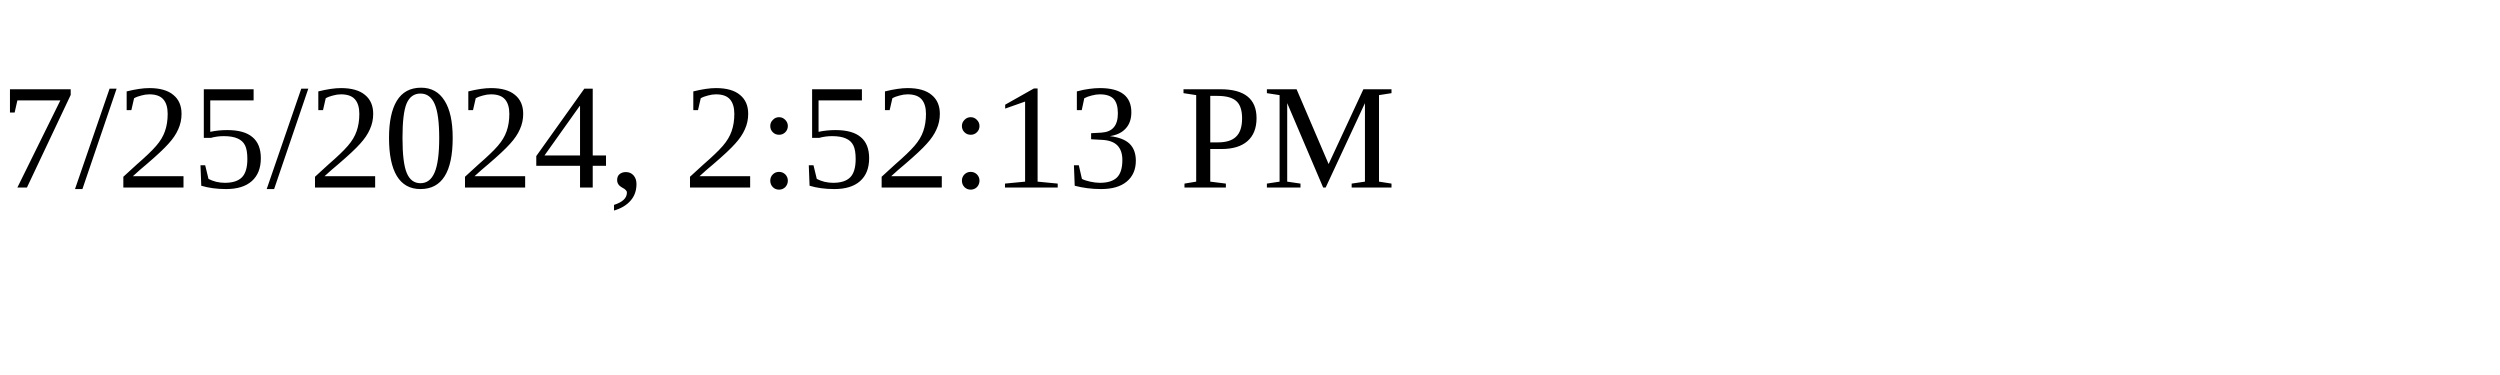
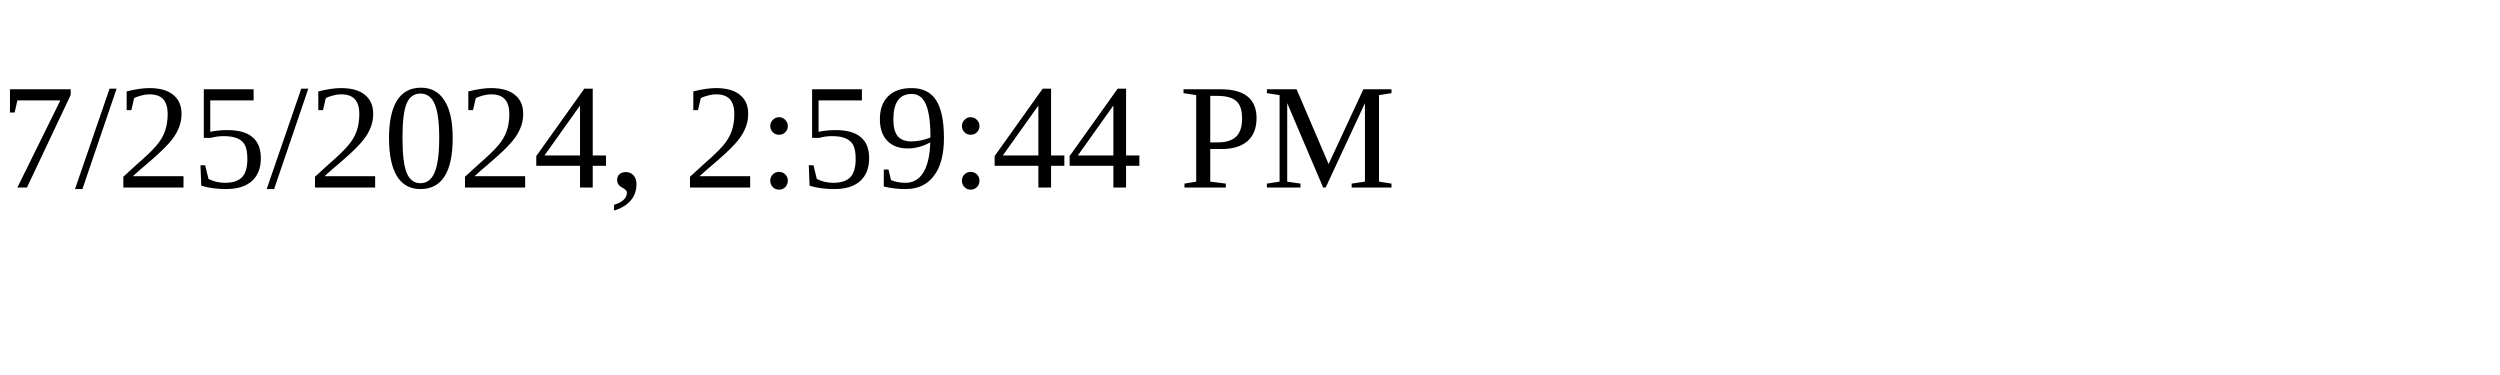
<svg xmlns="http://www.w3.org/2000/svg" height="30" width="200">
-   <text x="0" y="15">7/25/2024, 2:52:13 PM</text>
+   <text x="0" y="15">7/25/2024, 2:59:44 PM</text>
</svg>
